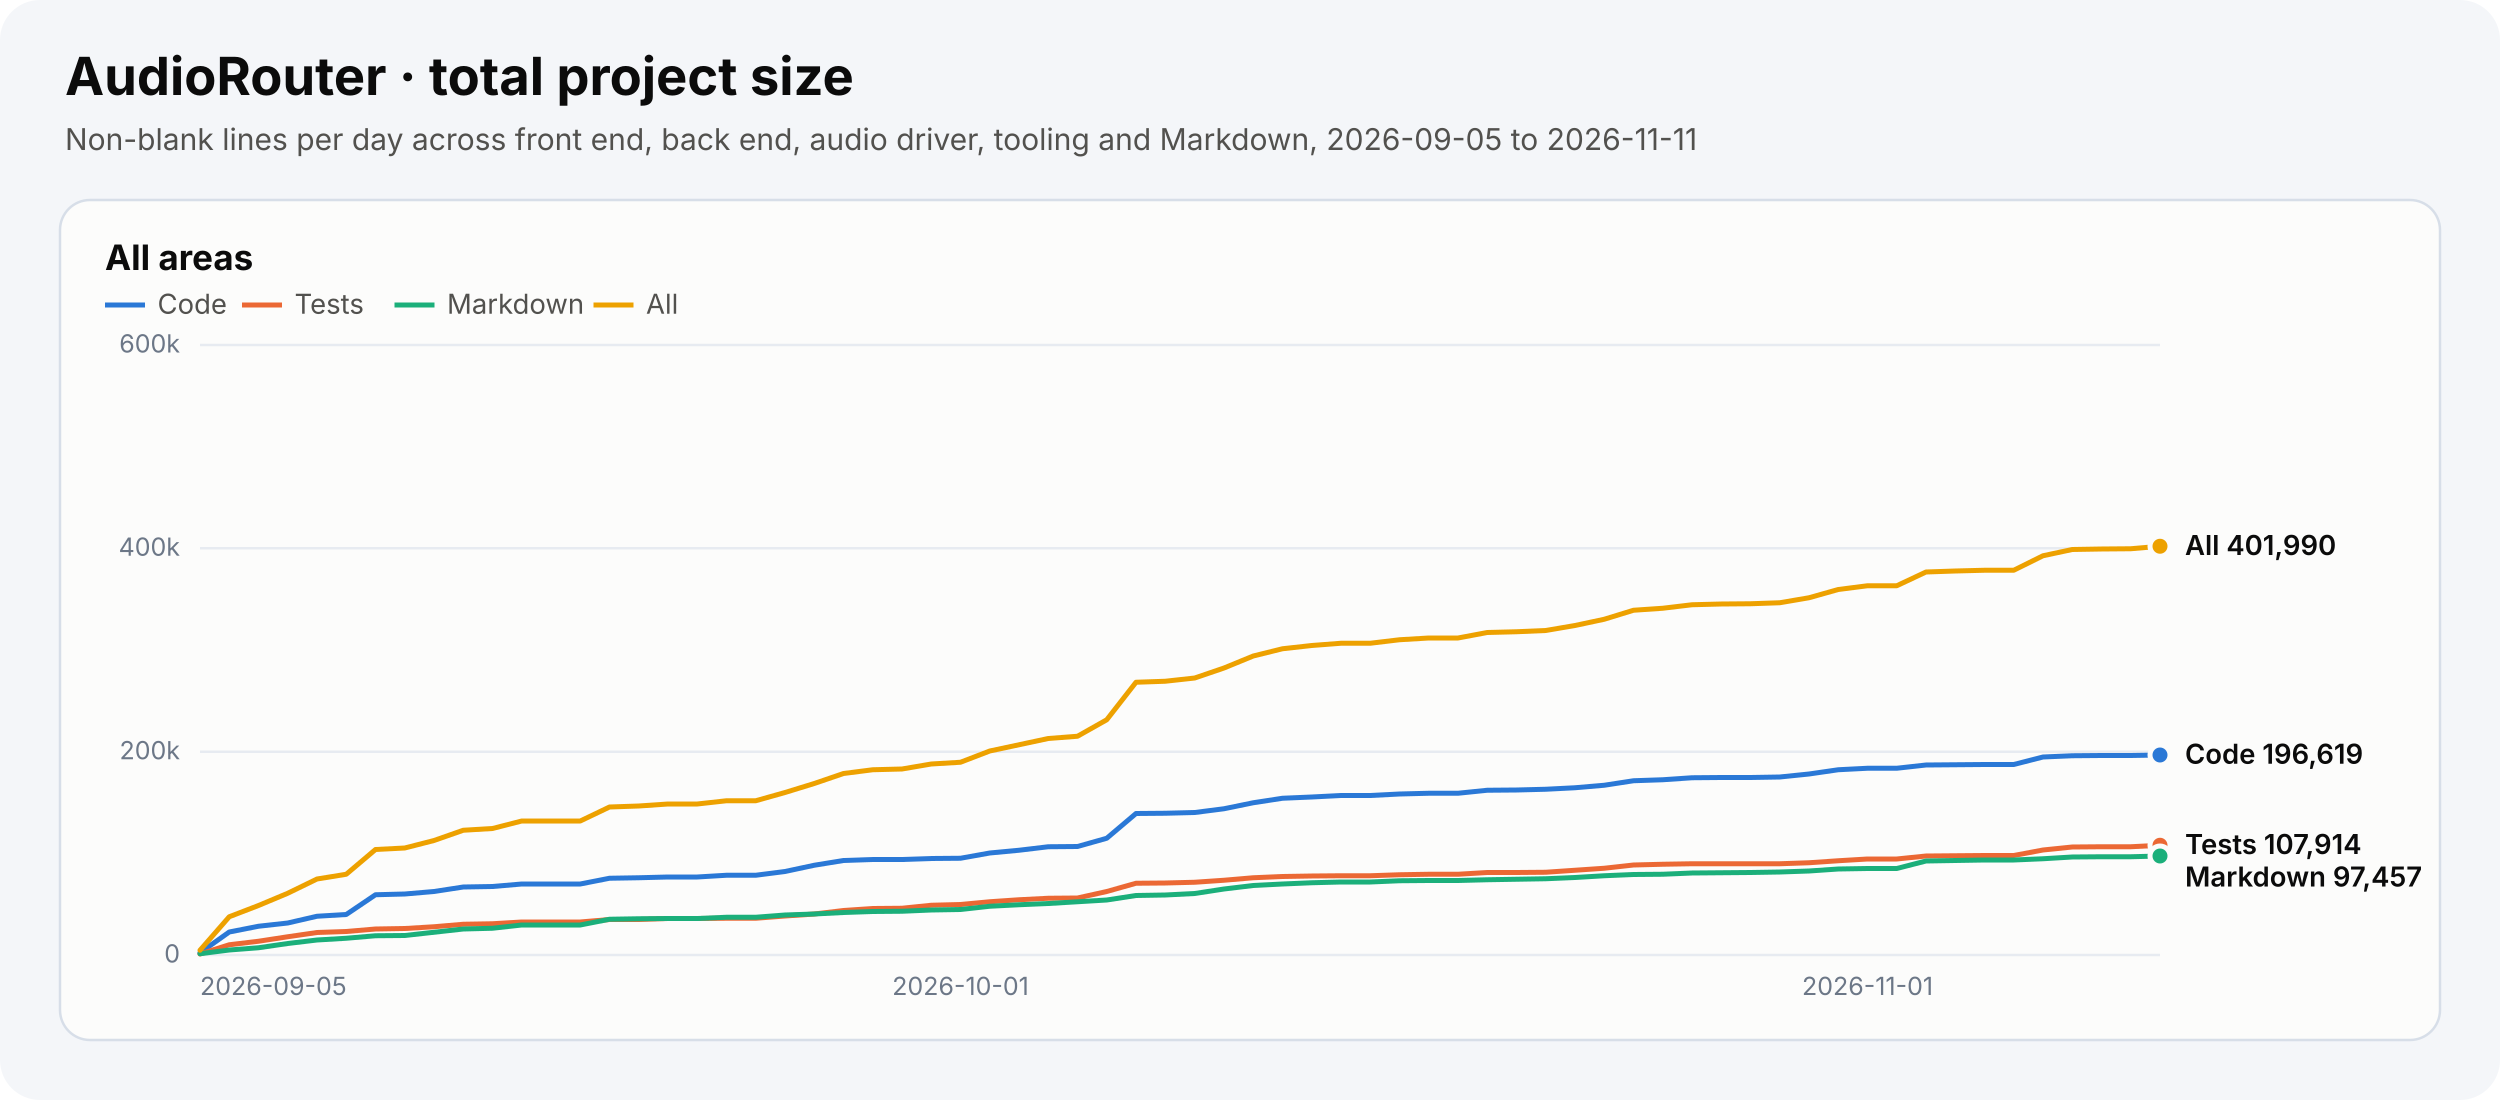
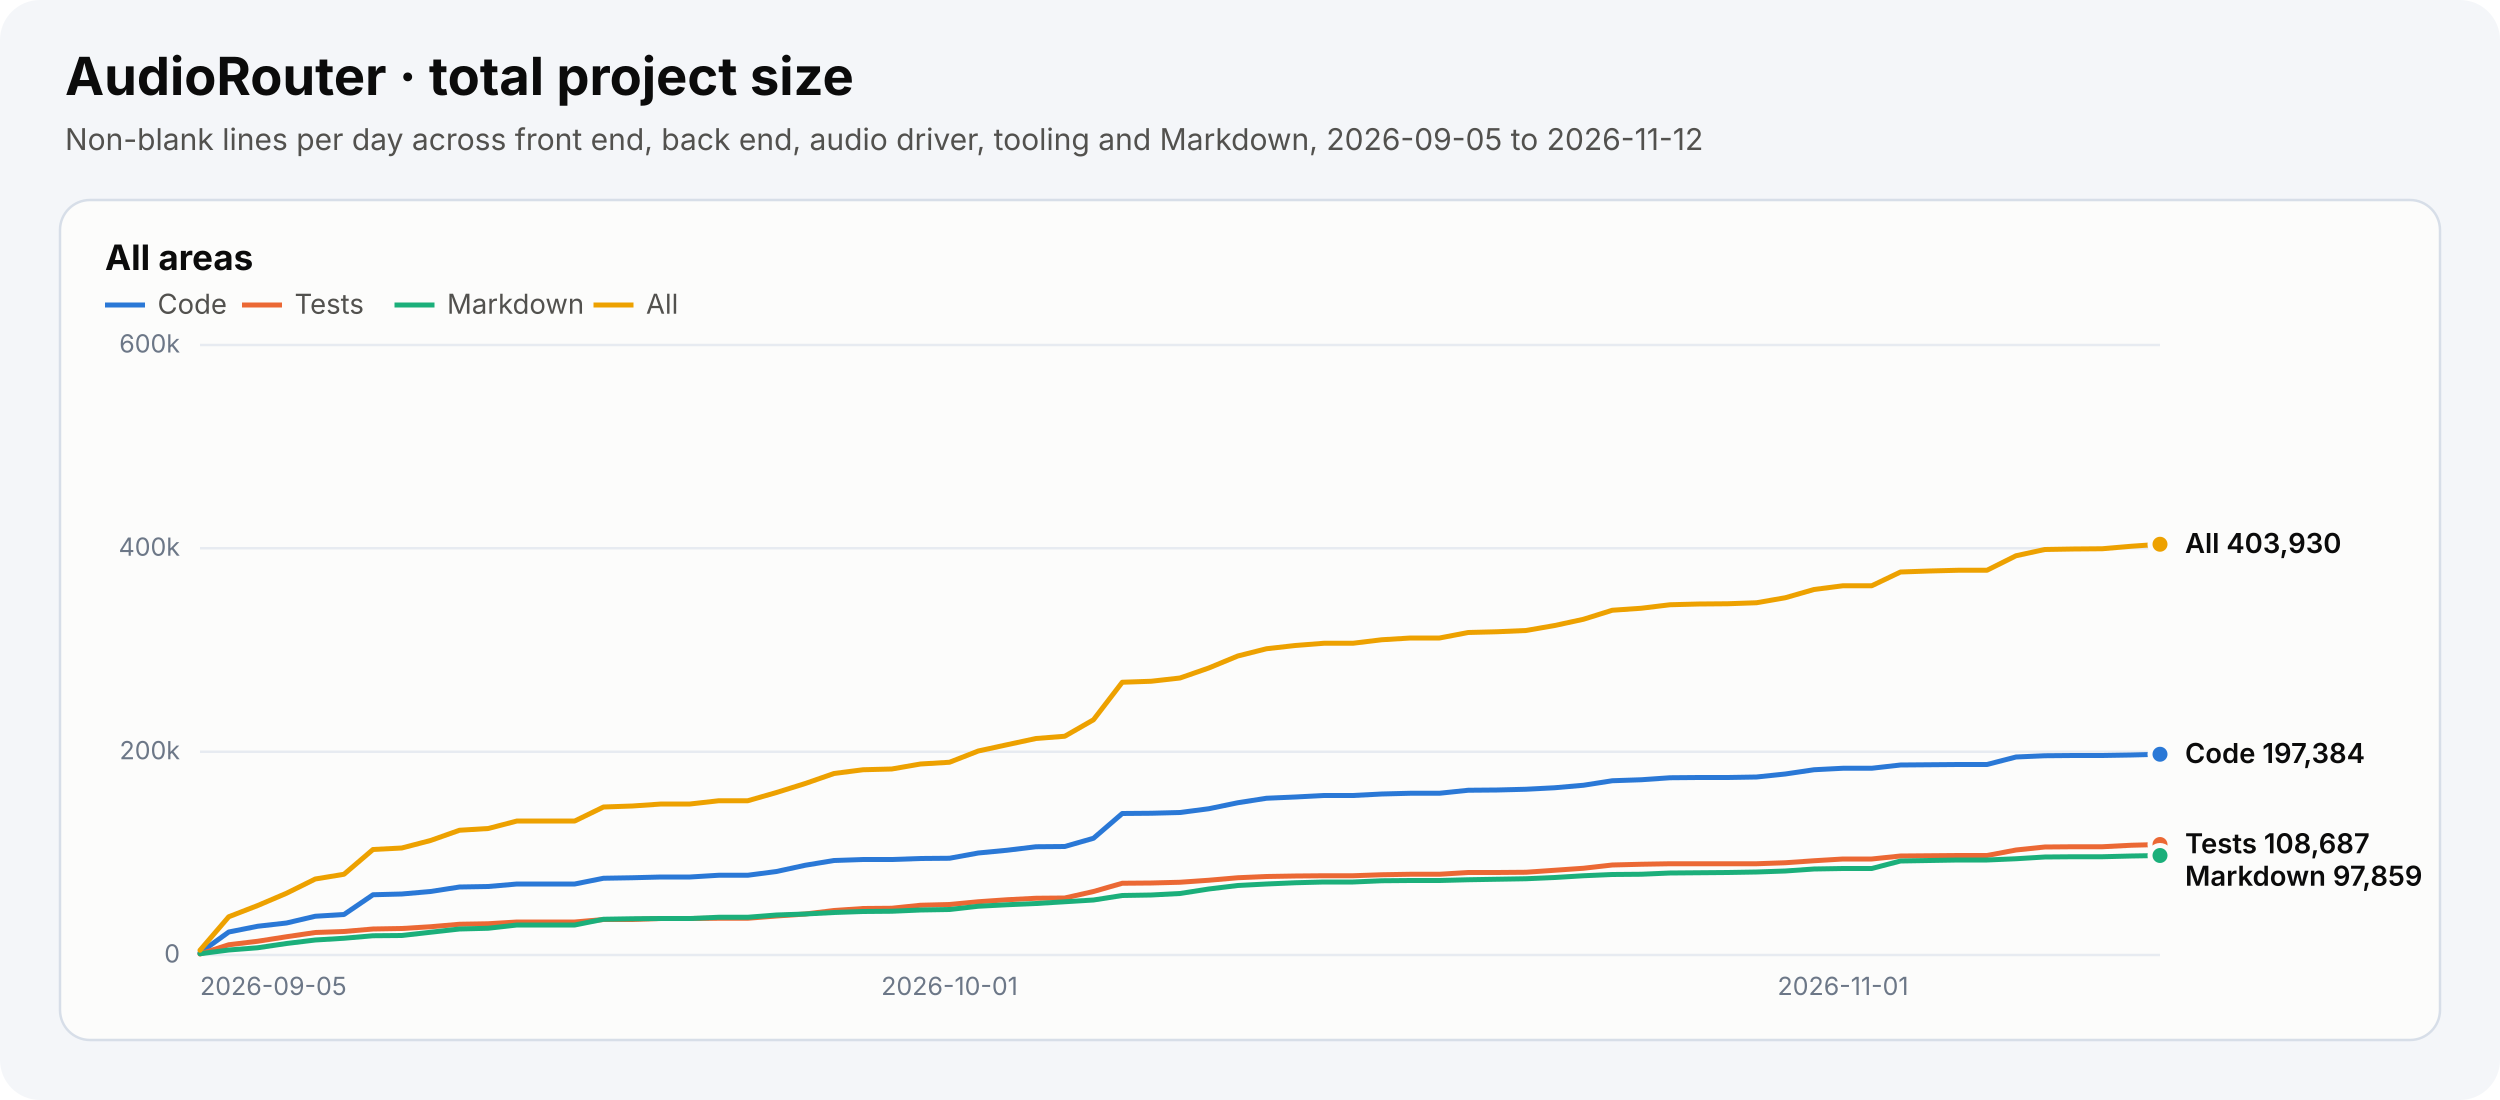
<svg xmlns="http://www.w3.org/2000/svg" width="1000" height="440" viewBox="0 0 1000 440" role="img" aria-labelledby="chart-title chart-desc">
  <style>text{font-family:system-ui,-apple-system,"Segoe UI",sans-serif}.heading{font-size:21px;font-weight:700;fill:#0b0b0b}.subtitle{font-size:12px;fill:#52514e}.panel-title{font-size:14px;font-weight:650;fill:#0b0b0b}.axis{font-size:10px;fill:#6c7787}.legend{font-size:11px;fill:#52514e}.value{font-size:11px;font-weight:600;fill:#0b0b0b}</style>
  <rect width="1000" height="440" rx="16" fill="#f4f6f9" />
  <text x="26" y="38" class="heading">AudioRouter · total project size</text>
-   <text x="26" y="60" class="subtitle">Non-blank lines per day across front end, back end, audio driver, tooling and Markdown, 2026-09-05 to 2026-11-11</text>
+   <text x="26" y="60" class="subtitle">Non-blank lines per day across front end, back end, audio driver, tooling and Markdown, 2026-09-05 to 2026-11-12</text>
  <g role="group" aria-label="All areas">
    <rect x="24" y="80" width="952" height="336" rx="12" fill="#fcfcfb" stroke="#d7dee8" />
    <text x="42" y="108" class="panel-title">All areas</text>
    <line x1="42" y1="122" x2="58" y2="122" stroke="#2a78d6" stroke-width="2" stroke-dasharray="" />
    <text x="63" y="125.5" class="legend">Code</text>
    <line x1="96.8" y1="122" x2="112.8" y2="122" stroke="#eb6834" stroke-width="2" stroke-dasharray="" />
    <text x="117.8" y="125.5" class="legend">Tests</text>
    <line x1="157.8" y1="122" x2="173.8" y2="122" stroke="#1baf7a" stroke-width="2" stroke-dasharray="" />
    <text x="178.8" y="125.5" class="legend">Markdown</text>
    <line x1="237.4" y1="122" x2="253.4" y2="122" stroke="#eda100" stroke-width="2" stroke-dasharray="" />
    <text x="258.4" y="125.5" class="legend">All</text>
    <line x1="80" y1="382.0" x2="864" y2="382.0" stroke="#e7ebf1" />
    <text x="72" y="385.0" text-anchor="end" class="axis">0</text>
    <line x1="80" y1="300.7" x2="864" y2="300.7" stroke="#e7ebf1" />
    <text x="72" y="303.7" text-anchor="end" class="axis">200k</text>
    <line x1="80" y1="219.3" x2="864" y2="219.3" stroke="#e7ebf1" />
    <text x="72" y="222.3" text-anchor="end" class="axis">400k</text>
    <line x1="80" y1="138.0" x2="864" y2="138.0" stroke="#e7ebf1" />
    <text x="72" y="141.0" text-anchor="end" class="axis">600k</text>
    <text x="80.0" y="398" text-anchor="start" class="axis">2026-09-05</text>
-     <text x="384.2" y="398" text-anchor="middle" class="axis">2026-10-01</text>
-     <text x="747.0" y="398" text-anchor="middle" class="axis">2026-11-01</text>
-     <polyline points="80.0,381.1 91.7,372.8 103.4,370.5 115.1,369.2 126.8,366.5 138.5,365.8 150.2,357.9 161.9,357.6 173.6,356.6 185.3,354.8 197.0,354.6 208.7,353.6 220.4,353.6 232.1,353.6 243.8,351.3 255.5,351.1 267.2,350.8 278.9,350.8 290.6,350.1 302.3,350.1 314.0,348.6 325.7,346.1 337.4,344.2 349.1,343.8 360.8,343.8 372.5,343.4 384.2,343.3 395.9,341.2 407.6,340.1 419.3,338.7 431.0,338.6 442.7,335.3 454.4,325.4 466.1,325.3 477.9,325.0 489.6,323.5 501.3,321.1 513.0,319.3 524.7,318.8 536.4,318.2 548.1,318.2 559.8,317.6 571.5,317.3 583.2,317.3 594.9,316.1 606.6,316.0 618.3,315.7 630.0,315.1 641.7,314.1 653.4,312.3 665.1,311.9 676.8,311.1 688.5,311.0 700.2,311.0 711.9,310.8 723.6,309.6 735.3,307.9 747.0,307.3 758.7,307.3 770.4,306.0 782.1,305.9 793.8,305.8 805.5,305.8 817.2,302.8 828.9,302.3 840.6,302.2 852.3,302.2 864.0,302.0" fill="none" stroke="#2a78d6" stroke-width="2" stroke-linejoin="round" stroke-linecap="round" stroke-dasharray="" />
-     <circle cx="864.0" cy="302.0" r="4" fill="#2a78d6" stroke="#fcfcfb" stroke-width="2" />
-     <polyline points="80.0,381.6 91.7,377.9 103.4,376.5 115.1,374.7 126.8,373.0 138.5,372.6 150.2,371.6 161.9,371.4 173.6,370.7 185.3,369.7 197.0,369.5 208.7,368.8 220.4,368.8 232.1,368.8 243.8,367.8 255.5,367.8 267.2,367.4 278.9,367.4 290.6,367.3 302.3,367.3 314.0,366.4 325.7,365.6 337.4,364.2 349.1,363.4 360.8,363.3 372.5,362.1 384.2,361.8 395.9,360.7 407.6,359.9 419.3,359.3 431.0,359.2 442.7,356.6 454.4,353.3 466.1,353.2 477.9,352.9 489.6,352.1 501.3,351.1 513.0,350.6 524.7,350.4 536.4,350.3 548.1,350.3 559.8,349.9 571.5,349.7 583.2,349.7 594.9,349.0 606.6,349.0 618.3,348.9 630.0,348.1 641.7,347.3 653.4,346.0 665.1,345.7 676.8,345.5 688.5,345.5 700.2,345.5 711.9,345.5 723.6,345.1 735.3,344.3 747.0,343.6 758.7,343.6 770.4,342.4 782.1,342.3 793.8,342.2 805.5,342.2 817.2,340.0 828.9,338.8 840.6,338.7 852.3,338.7 864.0,338.1" fill="none" stroke="#eb6834" stroke-width="2" stroke-linejoin="round" stroke-linecap="round" stroke-dasharray="" />
-     <circle cx="864.0" cy="338.1" r="4" fill="#eb6834" stroke="#fcfcfb" stroke-width="2" />
-     <polyline points="80.0,381.5 91.7,380.0 103.4,379.1 115.1,377.4 126.8,376.0 138.5,375.3 150.2,374.3 161.9,374.2 173.6,372.9 185.3,371.6 197.0,371.3 208.7,370.0 220.4,370.0 232.1,370.0 243.8,367.7 255.5,367.5 267.2,367.4 278.9,367.4 290.6,366.9 302.3,366.9 314.0,366.0 325.7,365.6 337.4,365.0 349.1,364.6 360.8,364.5 372.5,364.0 384.2,363.8 395.9,362.5 407.6,361.9 419.3,361.4 431.0,360.7 442.7,360.0 454.4,358.2 466.1,358.0 477.9,357.4 489.6,355.6 501.3,354.2 513.0,353.6 524.7,353.1 536.4,352.8 548.1,352.8 559.8,352.3 571.5,352.2 583.2,352.2 594.9,351.9 606.6,351.7 618.3,351.5 630.0,351.0 641.7,350.3 653.4,349.8 665.1,349.7 676.8,349.2 688.5,349.1 700.2,349.0 711.9,348.8 723.6,348.4 735.3,347.6 747.0,347.4 758.7,347.4 770.4,344.4 782.1,344.2 793.8,344.0 805.5,344.0 817.2,343.5 828.9,342.8 840.6,342.7 852.3,342.7 864.0,342.4" fill="none" stroke="#1baf7a" stroke-width="2" stroke-linejoin="round" stroke-linecap="round" stroke-dasharray="" />
-     <circle cx="864.0" cy="342.4" r="4" fill="#1baf7a" stroke="#fcfcfb" stroke-width="2" />
-     <polyline points="80.0,380.1 91.7,366.7 103.4,362.2 115.1,357.3 126.8,351.6 138.5,349.7 150.2,339.8 161.9,339.2 173.6,336.2 185.3,332.1 197.0,331.4 208.7,328.4 220.4,328.4 232.1,328.4 243.8,322.8 255.5,322.4 267.2,321.6 278.9,321.6 290.6,320.3 302.3,320.3 314.0,317.0 325.7,313.4 337.4,309.4 349.1,307.9 360.8,307.6 372.5,305.6 384.2,304.9 395.9,300.4 407.6,297.9 419.3,295.4 431.0,294.5 442.7,287.9 454.4,272.9 466.1,272.5 477.9,271.2 489.6,267.2 501.3,262.4 513.0,259.5 524.7,258.2 536.4,257.3 548.1,257.3 559.8,255.9 571.5,255.2 583.2,255.2 594.9,253.0 606.6,252.7 618.3,252.2 630.0,250.2 641.7,247.7 653.4,244.1 665.1,243.3 676.8,241.9 688.5,241.6 700.2,241.5 711.9,241.1 723.6,239.1 735.3,235.8 747.0,234.3 758.7,234.3 770.4,228.8 782.1,228.4 793.8,228.1 805.5,228.1 817.2,222.3 828.9,219.8 840.6,219.6 852.3,219.5 864.0,218.5" fill="none" stroke="#eda100" stroke-width="2" stroke-linejoin="round" stroke-linecap="round" stroke-dasharray="" />
-     <circle cx="864.0" cy="218.5" r="4" fill="#eda100" stroke="#fcfcfb" stroke-width="2" />
-     <text x="874" y="222.0" class="value">All 401,990</text>
-     <text x="874" y="305.5" class="value">Code 196,619</text>
-     <text x="874" y="341.6" class="value">Tests 107,914</text>
-     <text x="874" y="354.6" class="value">Markdown 97,457</text>
+     <text x="379.8" y="398" text-anchor="middle" class="axis">2026-10-01</text>
+     <text x="737.2" y="398" text-anchor="middle" class="axis">2026-11-01</text>
+     <polyline points="80.0,381.1 91.5,372.8 103.1,370.5 114.6,369.2 126.1,366.5 137.6,365.8 149.2,357.9 160.7,357.6 172.2,356.6 183.8,354.8 195.3,354.6 206.8,353.6 218.4,353.6 229.9,353.6 241.4,351.3 252.9,351.1 264.5,350.8 276.0,350.8 287.5,350.1 299.1,350.1 310.6,348.6 322.1,346.1 333.6,344.2 345.2,343.8 356.7,343.8 368.2,343.4 379.8,343.3 391.3,341.2 402.8,340.1 414.4,338.7 425.9,338.6 437.4,335.3 448.9,325.4 460.5,325.3 472.0,325.0 483.5,323.5 495.1,321.1 506.6,319.3 518.1,318.8 529.6,318.2 541.2,318.2 552.7,317.6 564.2,317.3 575.8,317.3 587.3,316.1 598.8,316.0 610.4,315.7 621.9,315.1 633.4,314.1 644.9,312.3 656.5,311.9 668.0,311.1 679.5,311.0 691.1,311.0 702.6,310.8 714.1,309.6 725.6,307.9 737.2,307.3 748.7,307.3 760.2,306.0 771.8,305.9 783.3,305.8 794.8,305.8 806.4,302.8 817.9,302.3 829.4,302.2 840.9,302.2 852.5,302.0 864.0,301.7" fill="none" stroke="#2a78d6" stroke-width="2" stroke-linejoin="round" stroke-linecap="round" stroke-dasharray="" />
+     <circle cx="864.0" cy="301.7" r="4" fill="#2a78d6" stroke="#fcfcfb" stroke-width="2" />
+     <polyline points="80.0,381.6 91.5,377.9 103.1,376.5 114.6,374.7 126.1,373.0 137.6,372.6 149.2,371.6 160.7,371.4 172.2,370.7 183.8,369.7 195.3,369.5 206.8,368.8 218.4,368.8 229.9,368.8 241.4,367.8 252.9,367.8 264.5,367.4 276.0,367.4 287.5,367.3 299.1,367.3 310.6,366.4 322.1,365.6 333.6,364.2 345.2,363.4 356.7,363.3 368.2,362.1 379.8,361.8 391.3,360.7 402.8,359.9 414.4,359.3 425.9,359.2 437.4,356.6 448.9,353.3 460.5,353.2 472.0,352.9 483.5,352.1 495.1,351.1 506.6,350.6 518.1,350.4 529.6,350.3 541.2,350.3 552.7,349.9 564.2,349.7 575.8,349.7 587.3,349.0 598.8,349.0 610.4,348.9 621.9,348.1 633.4,347.3 644.9,346.0 656.5,345.7 668.0,345.5 679.5,345.5 691.1,345.5 702.6,345.5 714.1,345.1 725.6,344.3 737.2,343.6 748.7,343.6 760.2,342.4 771.8,342.3 783.3,342.2 794.8,342.2 806.4,340.0 817.9,338.8 829.4,338.7 840.9,338.7 852.5,338.1 864.0,337.8" fill="none" stroke="#eb6834" stroke-width="2" stroke-linejoin="round" stroke-linecap="round" stroke-dasharray="" />
+     <circle cx="864.0" cy="337.8" r="4" fill="#eb6834" stroke="#fcfcfb" stroke-width="2" />
+     <polyline points="80.0,381.5 91.5,380.0 103.1,379.1 114.6,377.4 126.1,376.0 137.6,375.3 149.2,374.3 160.7,374.2 172.2,372.9 183.8,371.6 195.3,371.3 206.8,370.0 218.4,370.0 229.9,370.0 241.4,367.7 252.9,367.5 264.5,367.4 276.0,367.4 287.5,366.9 299.1,366.9 310.6,366.0 322.1,365.6 333.6,365.0 345.2,364.6 356.7,364.5 368.2,364.0 379.8,363.8 391.3,362.5 402.8,361.9 414.4,361.4 425.9,360.7 437.4,360.0 448.9,358.2 460.5,358.0 472.0,357.4 483.5,355.6 495.1,354.2 506.6,353.6 518.1,353.1 529.6,352.8 541.2,352.8 552.7,352.3 564.2,352.2 575.8,352.2 587.3,351.9 598.8,351.7 610.4,351.5 621.9,351.0 633.4,350.3 644.9,349.8 656.5,349.7 668.0,349.2 679.5,349.1 691.1,349.0 702.6,348.8 714.1,348.4 725.6,347.6 737.2,347.4 748.7,347.4 760.2,344.4 771.8,344.2 783.3,344.0 794.8,344.0 806.4,343.5 817.9,342.8 829.4,342.7 840.9,342.7 852.5,342.4 864.0,342.2" fill="none" stroke="#1baf7a" stroke-width="2" stroke-linejoin="round" stroke-linecap="round" stroke-dasharray="" />
+     <circle cx="864.0" cy="342.2" r="4" fill="#1baf7a" stroke="#fcfcfb" stroke-width="2" />
+     <polyline points="80.0,380.1 91.5,366.7 103.1,362.2 114.6,357.3 126.1,351.6 137.6,349.7 149.2,339.8 160.7,339.2 172.2,336.2 183.8,332.1 195.3,331.4 206.8,328.4 218.4,328.4 229.9,328.4 241.4,322.8 252.9,322.4 264.5,321.6 276.0,321.6 287.5,320.3 299.1,320.3 310.6,317.0 322.1,313.4 333.6,309.4 345.2,307.9 356.7,307.6 368.2,305.6 379.8,304.9 391.3,300.4 402.8,297.9 414.4,295.4 425.9,294.5 437.4,287.9 448.9,272.9 460.5,272.5 472.0,271.2 483.5,267.2 495.1,262.4 506.6,259.5 518.1,258.2 529.6,257.3 541.2,257.3 552.7,255.9 564.2,255.2 575.8,255.2 587.3,253.0 598.8,252.7 610.4,252.2 621.9,250.2 633.4,247.7 644.9,244.1 656.5,243.3 668.0,241.9 679.5,241.6 691.1,241.5 702.6,241.1 714.1,239.1 725.6,235.8 737.2,234.3 748.7,234.3 760.2,228.8 771.8,228.4 783.3,228.1 794.8,228.1 806.4,222.3 817.9,219.8 829.4,219.6 840.9,219.5 852.5,218.5 864.0,217.7" fill="none" stroke="#eda100" stroke-width="2" stroke-linejoin="round" stroke-linecap="round" stroke-dasharray="" />
+     <circle cx="864.0" cy="217.7" r="4" fill="#eda100" stroke="#fcfcfb" stroke-width="2" />
+     <text x="874" y="221.2" class="value">All 403,930</text>
+     <text x="874" y="305.2" class="value">Code 197,384</text>
+     <text x="874" y="341.3" class="value">Tests 108,687</text>
+     <text x="874" y="354.3" class="value">Markdown 97,859</text>
  </g>
</svg>
